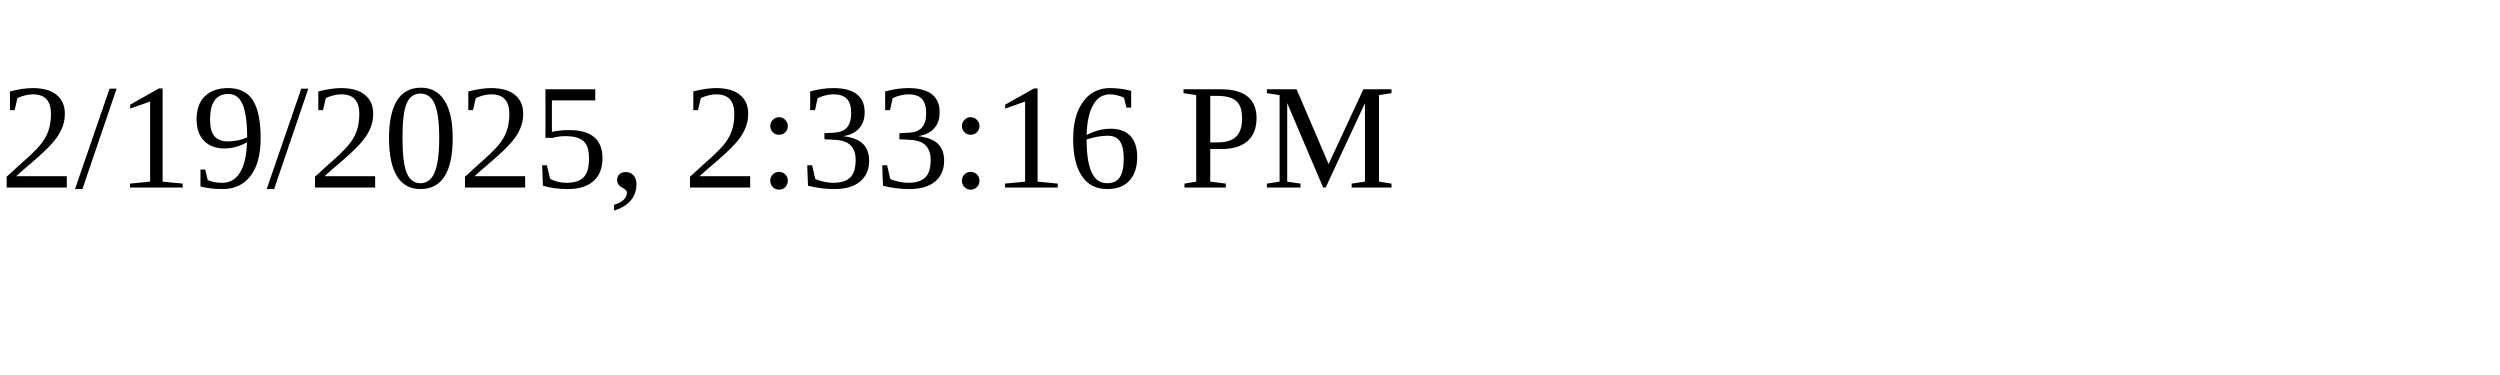
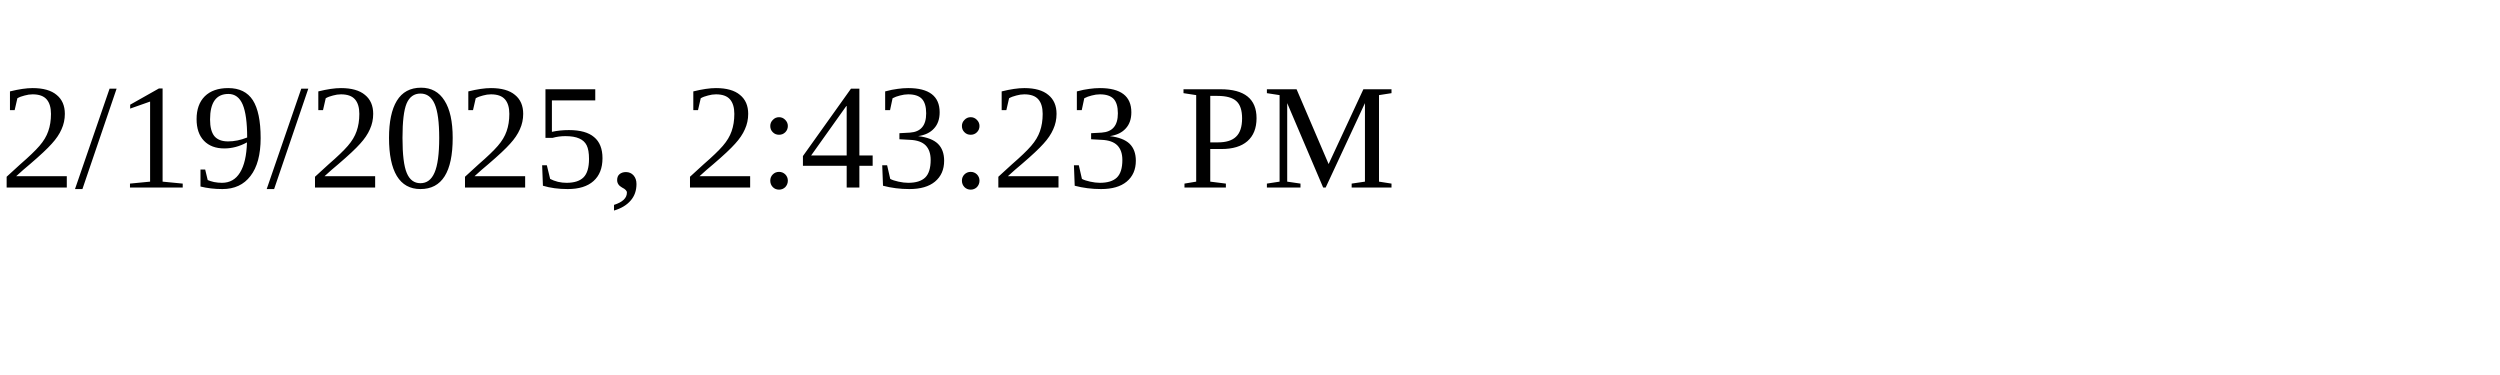
<svg xmlns="http://www.w3.org/2000/svg" height="30" width="200">
-   <text x="0" y="15">2/19/2025, 2:33:16 PM</text>
+   <text x="0" y="15">2/19/2025, 2:43:23 PM</text>
</svg>
